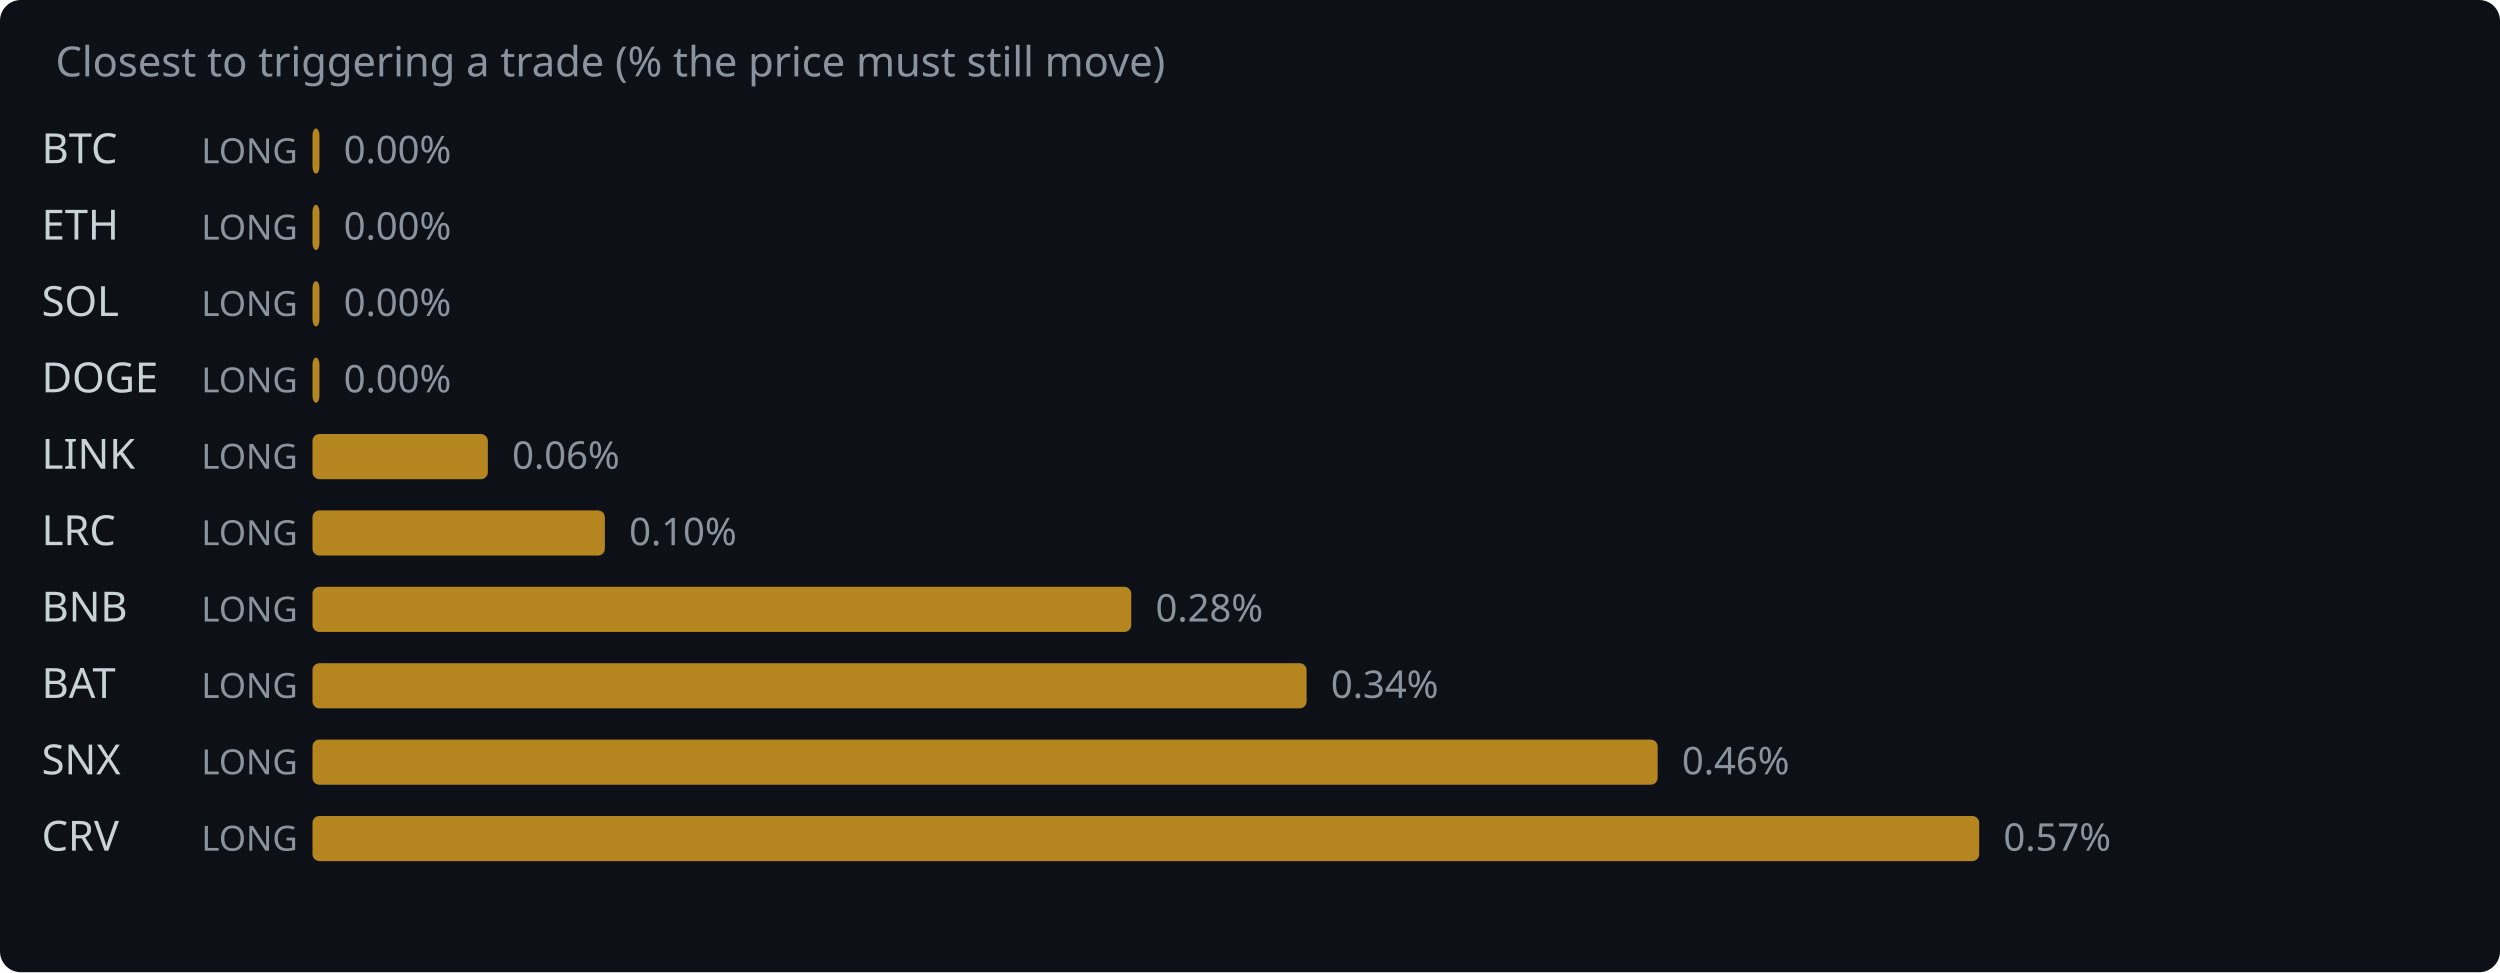
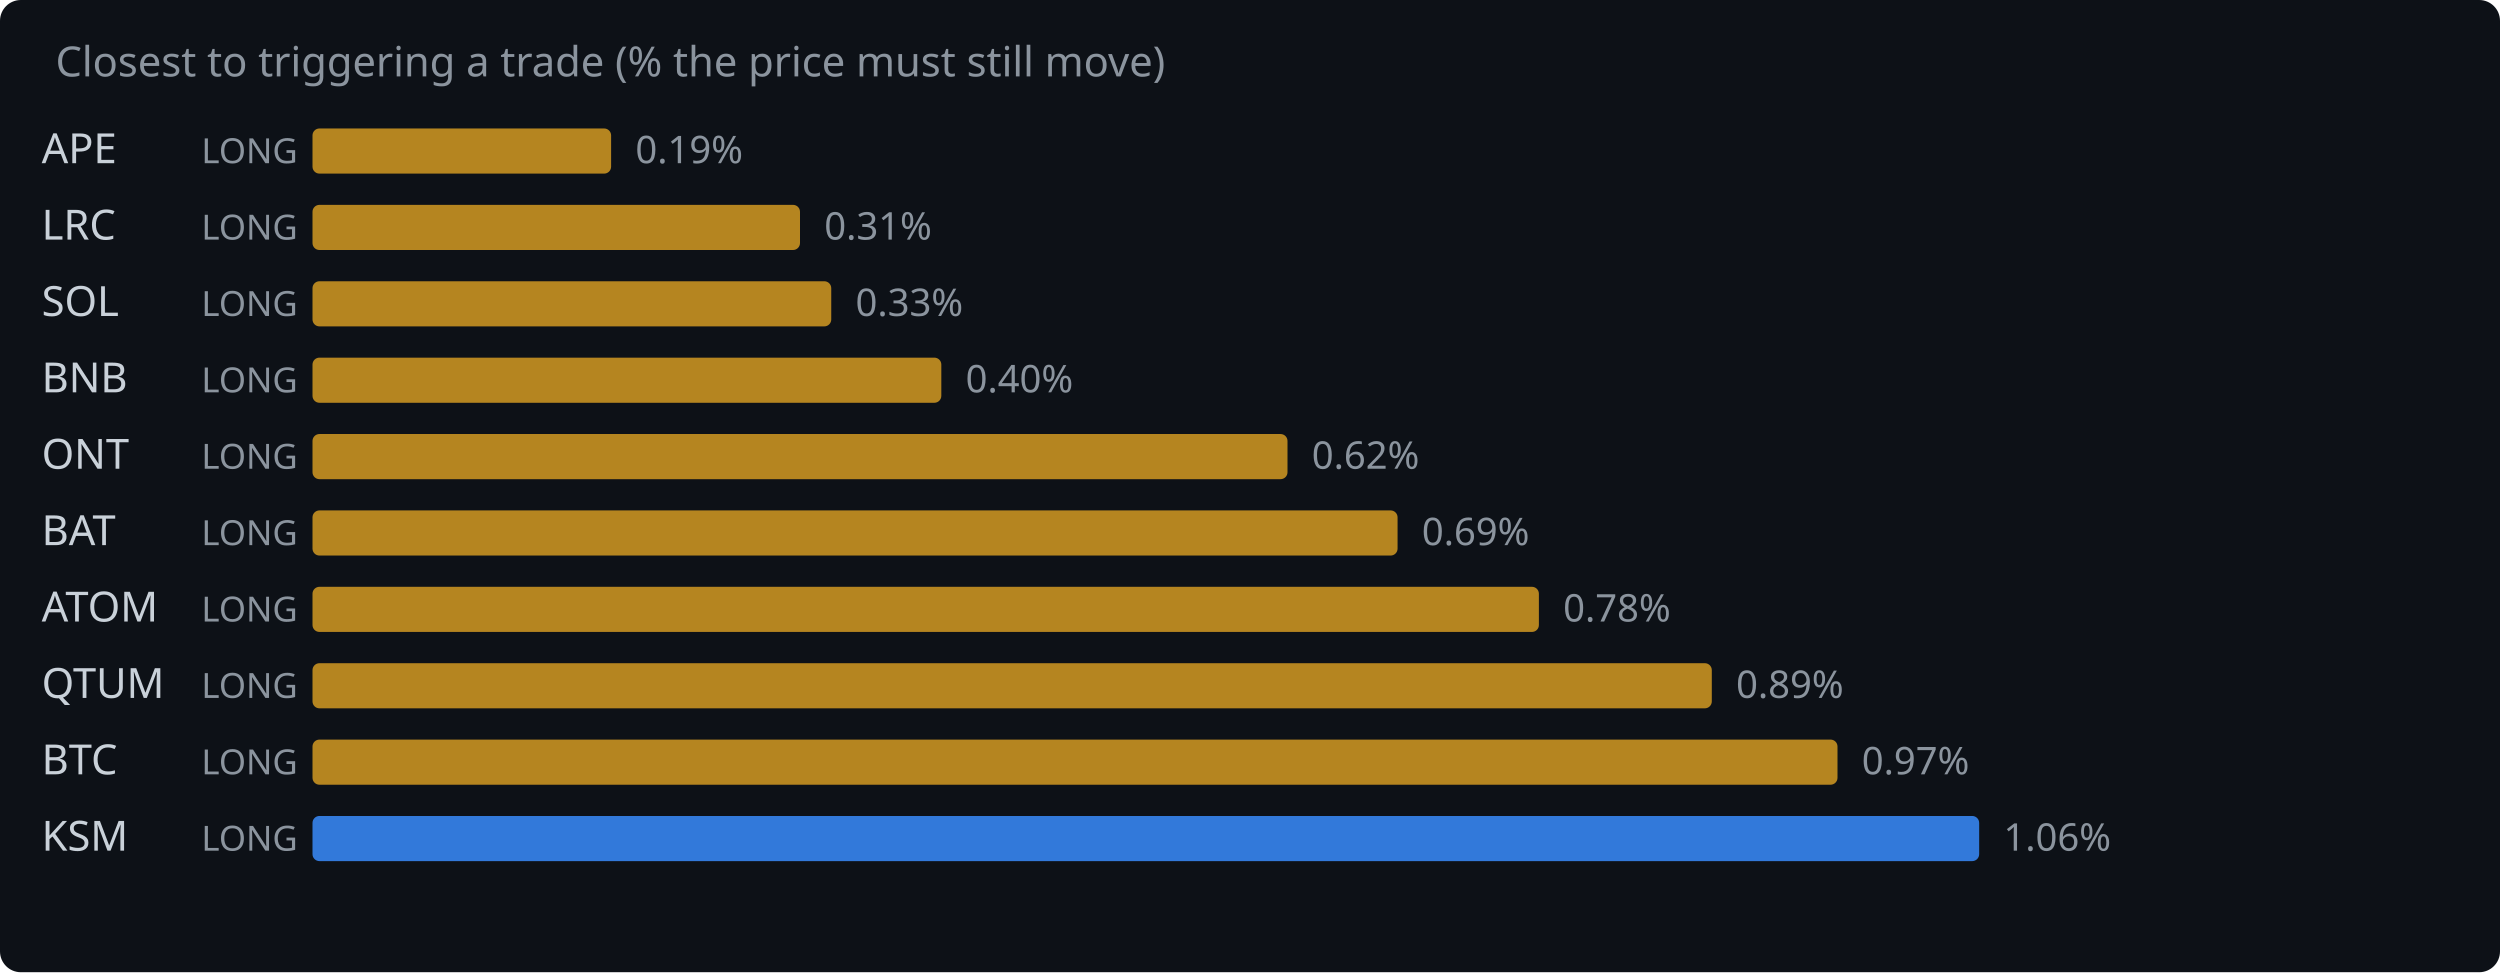
<svg xmlns="http://www.w3.org/2000/svg" width="720" height="280" viewBox="0 0 720 280">
  <rect width="720" height="280" fill="#0d1117" rx="6" />
  <text x="16" y="22" fill="#8b949e" font-family="system-ui,sans-serif" font-size="12">Closest to triggering a trade (% the price must still move)</text>
-   <text x="12" y="47" fill="#c9d1d9" font-family="system-ui,sans-serif" font-size="12">BTC</text>
+   <text x="12" y="47" fill="#c9d1d9" font-family="system-ui,sans-serif" font-size="12">APE</text>
  <text x="58" y="47" fill="#8b949e" font-family="system-ui,sans-serif" font-size="10">LONG</text>
-   <rect x="90" y="37" width="2.0" height="13" rx="2" fill="#d29922" opacity="0.85" />
-   <text x="99.0" y="47" fill="#8b949e" font-family="system-ui,sans-serif" font-size="11">0.00%</text>
-   <text x="12" y="69" fill="#c9d1d9" font-family="system-ui,sans-serif" font-size="12">ETH</text>
+   <rect x="90" y="37" width="86.0" height="13" rx="2" fill="#d29922" opacity="0.85" />
+   <text x="183.0" y="47" fill="#8b949e" font-family="system-ui,sans-serif" font-size="11">0.19%</text>
+   <text x="12" y="69" fill="#c9d1d9" font-family="system-ui,sans-serif" font-size="12">LRC</text>
  <text x="58" y="69" fill="#8b949e" font-family="system-ui,sans-serif" font-size="10">LONG</text>
-   <rect x="90" y="59" width="2.0" height="13" rx="2" fill="#d29922" opacity="0.85" />
-   <text x="99.0" y="69" fill="#8b949e" font-family="system-ui,sans-serif" font-size="11">0.00%</text>
+   <rect x="90" y="59" width="140.4" height="13" rx="2" fill="#d29922" opacity="0.85" />
+   <text x="237.4" y="69" fill="#8b949e" font-family="system-ui,sans-serif" font-size="11">0.31%</text>
  <text x="12" y="91" fill="#c9d1d9" font-family="system-ui,sans-serif" font-size="12">SOL</text>
  <text x="58" y="91" fill="#8b949e" font-family="system-ui,sans-serif" font-size="10">LONG</text>
-   <rect x="90" y="81" width="2.0" height="13" rx="2" fill="#d29922" opacity="0.85" />
-   <text x="99.0" y="91" fill="#8b949e" font-family="system-ui,sans-serif" font-size="11">0.00%</text>
-   <text x="12" y="113" fill="#c9d1d9" font-family="system-ui,sans-serif" font-size="12">DOGE</text>
+   <rect x="90" y="81" width="149.4" height="13" rx="2" fill="#d29922" opacity="0.85" />
+   <text x="246.4" y="91" fill="#8b949e" font-family="system-ui,sans-serif" font-size="11">0.33%</text>
+   <text x="12" y="113" fill="#c9d1d9" font-family="system-ui,sans-serif" font-size="12">BNB</text>
  <text x="58" y="113" fill="#8b949e" font-family="system-ui,sans-serif" font-size="10">LONG</text>
-   <rect x="90" y="103" width="2.0" height="13" rx="2" fill="#d29922" opacity="0.85" />
-   <text x="99.0" y="113" fill="#8b949e" font-family="system-ui,sans-serif" font-size="11">0.00%</text>
-   <text x="12" y="135" fill="#c9d1d9" font-family="system-ui,sans-serif" font-size="12">LINK</text>
+   <rect x="90" y="103" width="181.1" height="13" rx="2" fill="#d29922" opacity="0.85" />
+   <text x="278.1" y="113" fill="#8b949e" font-family="system-ui,sans-serif" font-size="11">0.40%</text>
+   <text x="12" y="135" fill="#c9d1d9" font-family="system-ui,sans-serif" font-size="12">ONT</text>
  <text x="58" y="135" fill="#8b949e" font-family="system-ui,sans-serif" font-size="10">LONG</text>
-   <rect x="90" y="125" width="50.5" height="13" rx="2" fill="#d29922" opacity="0.85" />
-   <text x="147.5" y="135" fill="#8b949e" font-family="system-ui,sans-serif" font-size="11">0.06%</text>
-   <text x="12" y="157" fill="#c9d1d9" font-family="system-ui,sans-serif" font-size="12">LRC</text>
+   <rect x="90" y="125" width="280.8" height="13" rx="2" fill="#d29922" opacity="0.85" />
+   <text x="377.8" y="135" fill="#8b949e" font-family="system-ui,sans-serif" font-size="11">0.62%</text>
+   <text x="12" y="157" fill="#c9d1d9" font-family="system-ui,sans-serif" font-size="12">BAT</text>
  <text x="58" y="157" fill="#8b949e" font-family="system-ui,sans-serif" font-size="10">LONG</text>
-   <rect x="90" y="147" width="84.2" height="13" rx="2" fill="#d29922" opacity="0.85" />
-   <text x="181.2" y="157" fill="#8b949e" font-family="system-ui,sans-serif" font-size="11">0.10%</text>
-   <text x="12" y="179" fill="#c9d1d9" font-family="system-ui,sans-serif" font-size="12">BNB</text>
+   <rect x="90" y="147" width="312.5" height="13" rx="2" fill="#d29922" opacity="0.85" />
+   <text x="409.5" y="157" fill="#8b949e" font-family="system-ui,sans-serif" font-size="11">0.69%</text>
+   <text x="12" y="179" fill="#c9d1d9" font-family="system-ui,sans-serif" font-size="12">ATOM</text>
  <text x="58" y="179" fill="#8b949e" font-family="system-ui,sans-serif" font-size="10">LONG</text>
-   <rect x="90" y="169" width="235.8" height="13" rx="2" fill="#d29922" opacity="0.85" />
-   <text x="332.8" y="179" fill="#8b949e" font-family="system-ui,sans-serif" font-size="11">0.28%</text>
-   <text x="12" y="201" fill="#c9d1d9" font-family="system-ui,sans-serif" font-size="12">BAT</text>
+   <rect x="90" y="169" width="353.2" height="13" rx="2" fill="#d29922" opacity="0.85" />
+   <text x="450.2" y="179" fill="#8b949e" font-family="system-ui,sans-serif" font-size="11">0.78%</text>
+   <text x="12" y="201" fill="#c9d1d9" font-family="system-ui,sans-serif" font-size="12">QTUM</text>
  <text x="58" y="201" fill="#8b949e" font-family="system-ui,sans-serif" font-size="10">LONG</text>
-   <rect x="90" y="191" width="286.3" height="13" rx="2" fill="#d29922" opacity="0.85" />
-   <text x="383.3" y="201" fill="#8b949e" font-family="system-ui,sans-serif" font-size="11">0.34%</text>
-   <text x="12" y="223" fill="#c9d1d9" font-family="system-ui,sans-serif" font-size="12">SNX</text>
+   <rect x="90" y="191" width="403.0" height="13" rx="2" fill="#d29922" opacity="0.85" />
+   <text x="500.0" y="201" fill="#8b949e" font-family="system-ui,sans-serif" font-size="11">0.89%</text>
+   <text x="12" y="223" fill="#c9d1d9" font-family="system-ui,sans-serif" font-size="12">BTC</text>
  <text x="58" y="223" fill="#8b949e" font-family="system-ui,sans-serif" font-size="10">LONG</text>
-   <rect x="90" y="213" width="387.4" height="13" rx="2" fill="#d29922" opacity="0.85" />
-   <text x="484.4" y="223" fill="#8b949e" font-family="system-ui,sans-serif" font-size="11">0.46%</text>
-   <text x="12" y="245" fill="#c9d1d9" font-family="system-ui,sans-serif" font-size="12">CRV</text>
+   <rect x="90" y="213" width="439.2" height="13" rx="2" fill="#d29922" opacity="0.85" />
+   <text x="536.2" y="223" fill="#8b949e" font-family="system-ui,sans-serif" font-size="11">0.97%</text>
+   <text x="12" y="245" fill="#c9d1d9" font-family="system-ui,sans-serif" font-size="12">KSM</text>
  <text x="58" y="245" fill="#8b949e" font-family="system-ui,sans-serif" font-size="10">LONG</text>
-   <rect x="90" y="235" width="480.0" height="13" rx="2" fill="#d29922" opacity="0.85" />
-   <text x="577.0" y="245" fill="#8b949e" font-family="system-ui,sans-serif" font-size="11">0.57%</text>
+   <rect x="90" y="235" width="480.0" height="13" rx="2" fill="#388bfd" opacity="0.85" />
+   <text x="577.0" y="245" fill="#8b949e" font-family="system-ui,sans-serif" font-size="11">1.06%</text>
</svg>
